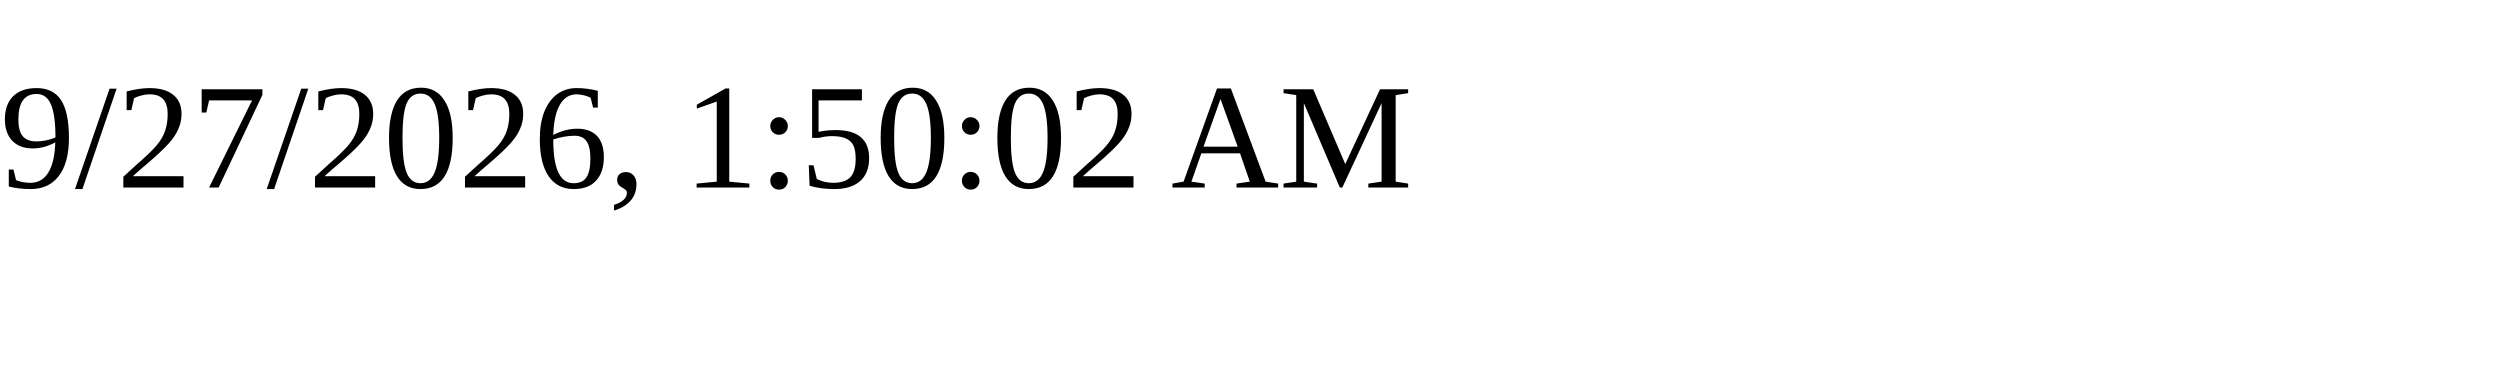
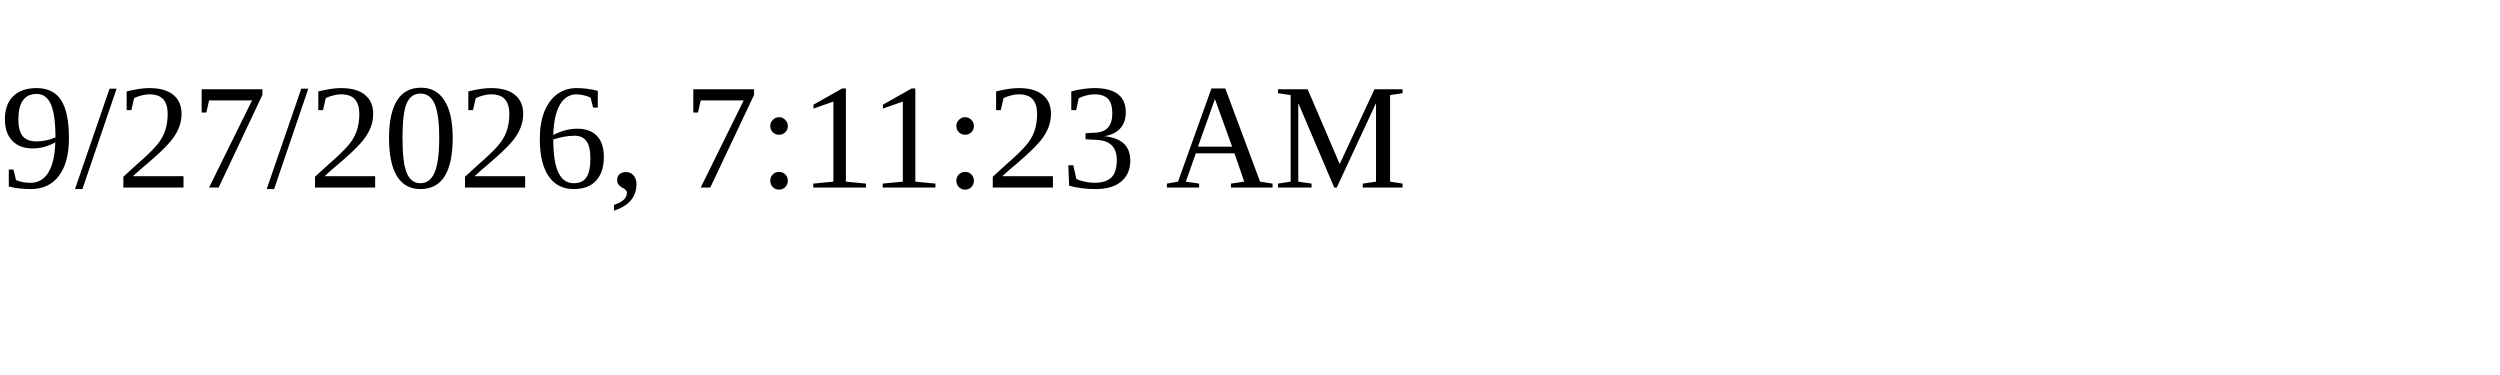
<svg xmlns="http://www.w3.org/2000/svg" height="30" width="200">
-   <text x="0" y="15">9/27/2026, 1:50:02 AM</text>
+   <text x="0" y="15">9/27/2026, 7:11:23 AM</text>
</svg>
